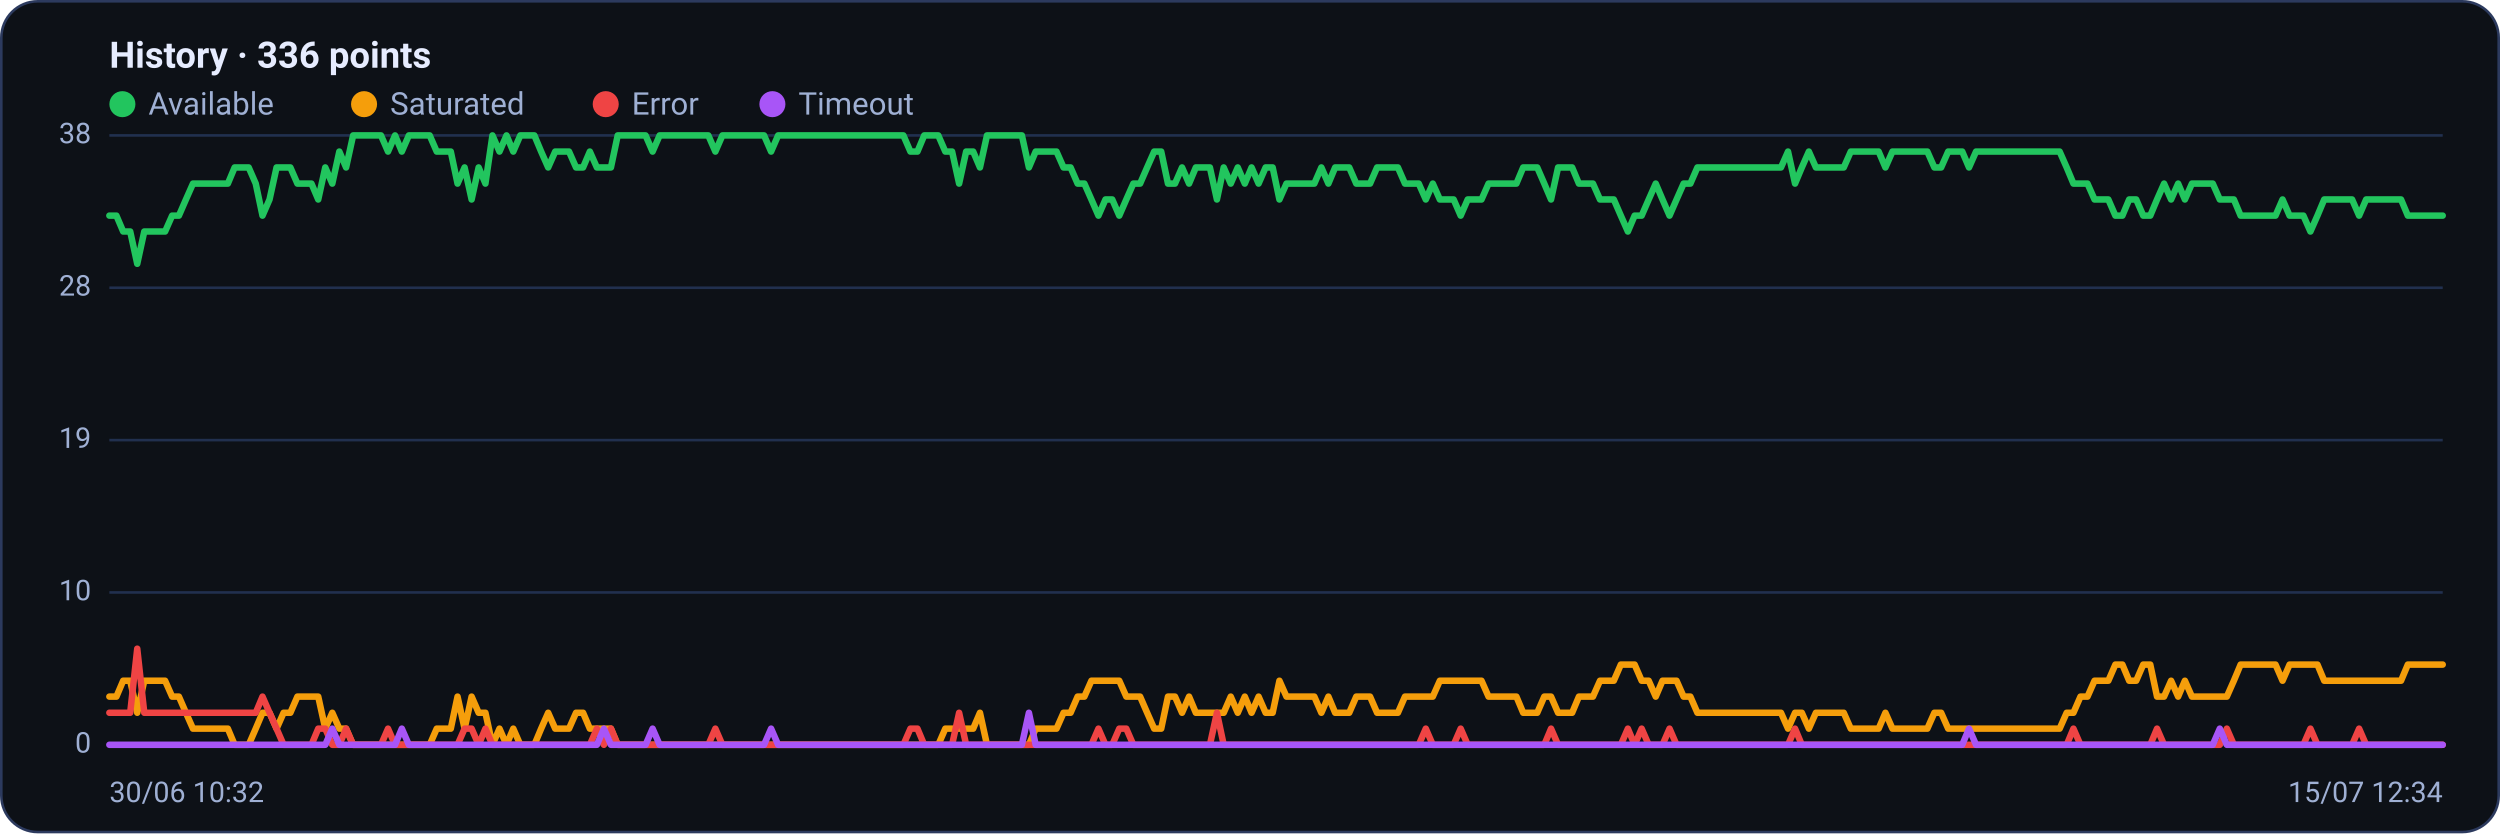
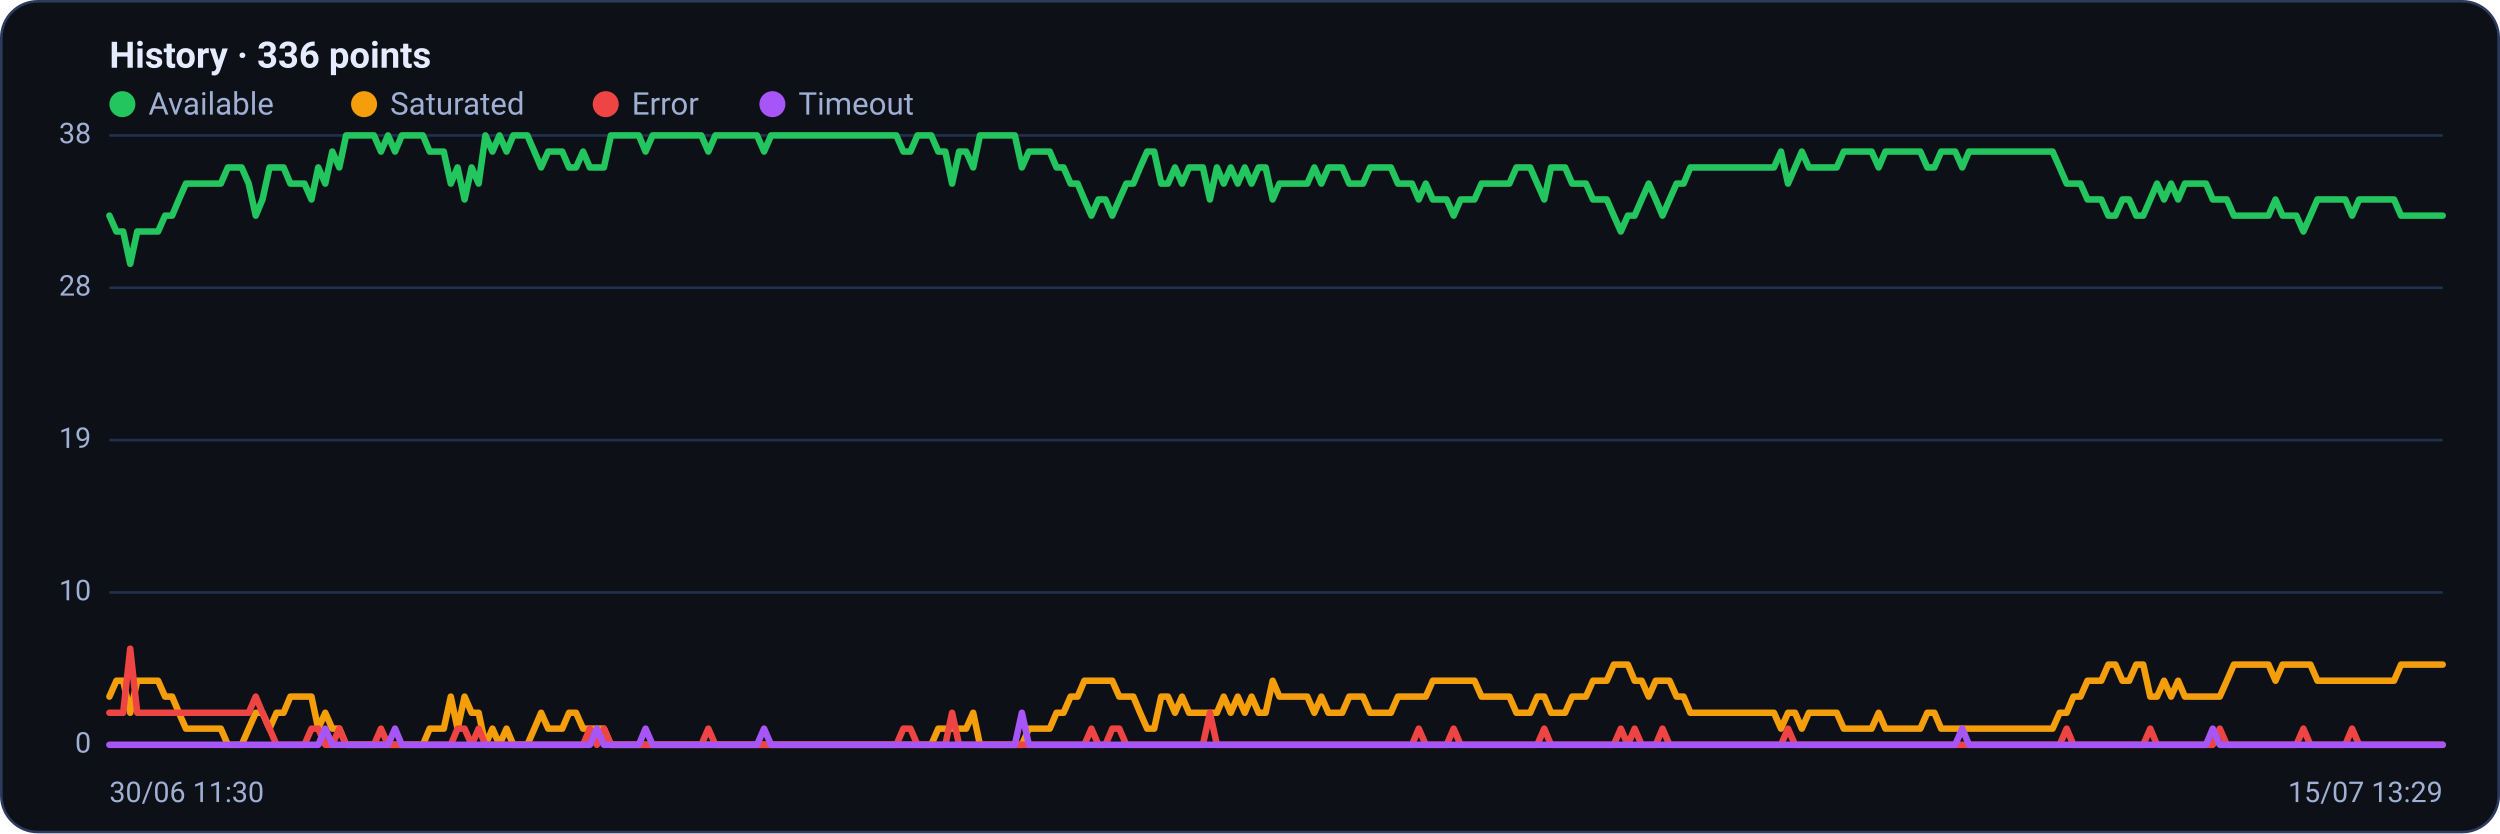
<svg xmlns="http://www.w3.org/2000/svg" viewBox="0 0 960 320" width="960" height="320" font-family="Segoe UI, system-ui, -apple-system, Roboto, Helvetica, Arial, sans-serif" role="img" aria-label="Availability history per region">
  <rect x="0.5" y="0.5" width="959" height="319" rx="14" fill="#0d1117" stroke="#2c3a5e" />
  <text x="42" y="26" font-size="14" font-weight="600" fill="#e6ecff">History · 336 points</text>
  <circle cx="47" cy="40" r="5" fill="#22c55e" />
  <text x="57" y="44" font-size="12" fill="#9fb0d4">Available</text>
  <circle cx="139.8" cy="40" r="5" fill="#f59e0b" />
  <text x="149.8" y="44" font-size="12" fill="#9fb0d4">Saturated</text>
  <circle cx="232.6" cy="40" r="5" fill="#ef4444" />
  <text x="242.6" y="44" font-size="12" fill="#9fb0d4">Error</text>
  <circle cx="296.6" cy="40" r="5" fill="#a855f7" />
  <text x="306.6" y="44" font-size="12" fill="#9fb0d4">Timeout</text>
  <line x1="42" y1="286.0" x2="938" y2="286.0" stroke="#21304f" stroke-width="1" />
  <text x="35" y="289.0" text-anchor="end" font-size="11" fill="#9fb0d4">0</text>
  <line x1="42" y1="227.5" x2="938" y2="227.5" stroke="#21304f" stroke-width="1" />
  <text x="35" y="230.5" text-anchor="end" font-size="11" fill="#9fb0d4">10</text>
  <line x1="42" y1="169.0" x2="938" y2="169.0" stroke="#21304f" stroke-width="1" />
  <text x="35" y="172.0" text-anchor="end" font-size="11" fill="#9fb0d4">19</text>
  <line x1="42" y1="110.5" x2="938" y2="110.5" stroke="#21304f" stroke-width="1" />
  <text x="35" y="113.5" text-anchor="end" font-size="11" fill="#9fb0d4">28</text>
  <line x1="42" y1="52.0" x2="938" y2="52.0" stroke="#21304f" stroke-width="1" />
  <text x="35" y="55.0" text-anchor="end" font-size="11" fill="#9fb0d4">38</text>
-   <polyline fill="none" stroke="#22c55e" stroke-width="2.5" stroke-linejoin="round" stroke-linecap="round" points="42.0,82.8 44.7,82.8 47.3,88.9 50.0,88.9 52.7,101.3 55.4,88.9 58.0,88.9 60.7,88.9 63.4,88.9 66.1,82.8 68.7,82.8 71.4,76.6 74.1,70.5 76.8,70.5 79.4,70.5 82.1,70.5 84.8,70.5 87.5,70.5 90.1,64.3 92.8,64.3 95.5,64.3 98.2,70.5 100.8,82.8 103.5,76.6 106.2,64.3 108.9,64.3 111.5,64.3 114.2,70.5 116.9,70.5 119.6,70.5 122.2,76.6 124.9,64.3 127.6,70.5 130.3,58.2 132.9,64.3 135.6,52.0 138.3,52.0 141.0,52.0 143.6,52.0 146.3,52.0 149.0,58.2 151.7,52.0 154.3,58.2 157.0,52.0 159.7,52.0 162.4,52.0 165.0,52.0 167.7,58.2 170.4,58.2 173.1,58.2 175.7,70.5 178.4,64.3 181.1,76.6 183.8,64.3 186.4,70.5 189.1,52.0 191.8,58.2 194.5,52.0 197.1,58.2 199.8,52.0 202.5,52.0 205.2,52.0 207.8,58.2 210.5,64.3 213.2,58.2 215.9,58.2 218.5,58.2 221.2,64.3 223.9,64.3 226.5,58.2 229.2,64.3 231.9,64.3 234.6,64.3 237.2,52.0 239.9,52.0 242.6,52.0 245.3,52.0 247.9,52.0 250.6,58.2 253.3,52.0 256.0,52.0 258.6,52.0 261.3,52.0 264.0,52.0 266.7,52.0 269.3,52.0 272.0,52.0 274.7,58.2 277.4,52.0 280.0,52.0 282.7,52.0 285.4,52.0 288.1,52.0 290.7,52.0 293.4,52.0 296.1,58.2 298.8,52.0 301.4,52.0 304.1,52.0 306.8,52.0 309.5,52.0 312.1,52.0 314.8,52.0 317.5,52.0 320.2,52.0 322.8,52.0 325.5,52.0 328.2,52.0 330.9,52.0 333.5,52.0 336.2,52.0 338.9,52.0 341.6,52.0 344.2,52.0 346.9,52.0 349.6,58.2 352.3,58.2 354.9,52.0 357.6,52.0 360.3,52.0 363.0,58.2 365.6,58.2 368.3,70.5 371.0,58.2 373.7,58.2 376.3,64.3 379.0,52.0 381.7,52.0 384.4,52.0 387.0,52.0 389.7,52.0 392.4,52.0 395.1,64.3 397.7,58.2 400.4,58.2 403.1,58.2 405.7,58.2 408.4,64.3 411.1,64.3 413.8,70.5 416.4,70.5 419.1,76.6 421.8,82.8 424.5,76.6 427.1,76.6 429.8,82.8 432.5,76.6 435.2,70.5 437.8,70.5 440.5,64.3 443.2,58.2 445.9,58.2 448.5,70.5 451.2,70.5 453.9,64.3 456.6,70.5 459.2,64.3 461.9,64.3 464.6,64.3 467.3,76.6 469.9,64.3 472.6,70.5 475.3,64.3 478.0,70.5 480.6,64.3 483.3,70.5 486.0,64.3 488.7,64.3 491.3,76.6 494.0,70.5 496.7,70.5 499.4,70.5 502.0,70.5 504.7,70.5 507.4,64.3 510.1,70.5 512.7,64.3 515.4,64.3 518.1,64.3 520.8,70.5 523.4,70.5 526.1,70.5 528.8,64.3 531.5,64.3 534.1,64.3 536.8,64.3 539.5,70.5 542.2,70.5 544.8,70.5 547.5,76.6 550.2,70.5 552.9,76.6 555.5,76.6 558.2,76.6 560.9,82.8 563.6,76.6 566.2,76.6 568.9,76.6 571.6,70.5 574.3,70.5 576.9,70.5 579.6,70.5 582.3,70.5 584.9,64.3 587.6,64.3 590.3,64.3 593.0,70.5 595.6,76.6 598.3,64.3 601.0,64.3 603.7,64.3 606.3,70.5 609.0,70.5 611.7,70.5 614.4,76.6 617.0,76.6 619.7,76.6 622.4,82.8 625.1,88.9 627.7,82.8 630.4,82.8 633.1,76.6 635.8,70.5 638.4,76.6 641.1,82.8 643.8,76.6 646.5,70.5 649.1,70.5 651.8,64.3 654.5,64.3 657.2,64.3 659.8,64.3 662.5,64.3 665.2,64.3 667.9,64.3 670.5,64.3 673.2,64.3 675.9,64.3 678.6,64.3 681.2,64.3 683.9,64.3 686.6,58.2 689.3,70.5 691.9,64.3 694.6,58.2 697.3,64.3 700.0,64.3 702.6,64.3 705.3,64.3 708.0,64.3 710.7,58.2 713.3,58.2 716.0,58.2 718.7,58.2 721.4,58.2 724.0,64.3 726.7,58.2 729.4,58.2 732.1,58.2 734.7,58.2 737.4,58.2 740.1,58.2 742.8,64.3 745.4,64.3 748.1,58.2 750.8,58.2 753.5,58.2 756.1,64.3 758.8,58.2 761.5,58.2 764.1,58.2 766.8,58.2 769.5,58.2 772.2,58.2 774.8,58.2 777.5,58.2 780.2,58.2 782.9,58.2 785.5,58.2 788.2,58.2 790.9,58.2 793.6,64.3 796.2,70.5 798.9,70.5 801.6,70.5 804.3,76.6 806.9,76.6 809.6,76.6 812.3,82.8 815.0,82.8 817.6,76.6 820.3,76.6 823.0,82.8 825.7,82.8 828.3,76.6 831.0,70.5 833.7,76.6 836.4,70.5 839.0,76.6 841.7,70.5 844.4,70.5 847.1,70.5 849.7,70.5 852.4,76.6 855.1,76.6 857.8,76.6 860.4,82.8 863.1,82.8 865.8,82.8 868.5,82.8 871.1,82.8 873.8,82.8 876.5,76.6 879.2,82.8 881.8,82.8 884.5,82.8 887.2,88.9 889.9,82.8 892.5,76.6 895.2,76.6 897.9,76.6 900.6,76.6 903.2,76.6 905.9,82.8 908.6,76.6 911.3,76.6 913.9,76.6 916.6,76.6 919.3,76.6 922.0,76.6 924.6,82.8 927.3,82.8 930.0,82.8 932.7,82.8 935.3,82.8 938.0,82.8" />
-   <polyline fill="none" stroke="#f59e0b" stroke-width="2.5" stroke-linejoin="round" stroke-linecap="round" points="42.0,267.5 44.7,267.5 47.3,261.4 50.0,261.4 52.7,273.7 55.4,261.4 58.0,261.4 60.7,261.4 63.4,261.4 66.1,267.5 68.7,267.5 71.4,273.7 74.1,279.8 76.8,279.8 79.4,279.8 82.1,279.8 84.8,279.8 87.5,279.8 90.1,286.0 92.8,286.0 95.5,286.0 98.2,279.8 100.8,273.7 103.5,273.7 106.2,279.8 108.9,273.7 111.5,273.7 114.2,267.5 116.9,267.5 119.6,267.5 122.2,267.5 124.9,279.8 127.6,273.7 130.3,279.8 132.9,279.8 135.6,286.0 138.3,286.0 141.0,286.0 143.6,286.0 146.3,286.0 149.0,286.0 151.7,286.0 154.3,286.0 157.0,286.0 159.7,286.0 162.4,286.0 165.0,286.0 167.7,279.8 170.4,279.8 173.1,279.8 175.7,267.5 178.4,279.8 181.1,267.5 183.8,273.7 186.4,273.7 189.1,286.0 191.8,279.8 194.5,286.0 197.1,279.8 199.8,286.0 202.5,286.0 205.2,286.0 207.8,279.8 210.5,273.7 213.2,279.8 215.9,279.8 218.5,279.8 221.2,273.7 223.9,273.7 226.5,279.8 229.2,279.8 231.9,279.8 234.6,279.8 237.2,286.0 239.9,286.0 242.6,286.0 245.3,286.0 247.9,286.0 250.6,286.0 253.3,286.0 256.0,286.0 258.6,286.0 261.3,286.0 264.0,286.0 266.7,286.0 269.3,286.0 272.0,286.0 274.7,286.0 277.4,286.0 280.0,286.0 282.7,286.0 285.4,286.0 288.1,286.0 290.7,286.0 293.4,286.0 296.1,286.0 298.8,286.0 301.4,286.0 304.1,286.0 306.8,286.0 309.5,286.0 312.1,286.0 314.8,286.0 317.5,286.0 320.2,286.0 322.8,286.0 325.5,286.0 328.2,286.0 330.9,286.0 333.5,286.0 336.2,286.0 338.9,286.0 341.6,286.0 344.2,286.0 346.9,286.0 349.6,286.0 352.3,286.0 354.9,286.0 357.6,286.0 360.3,286.0 363.0,279.8 365.6,279.8 368.3,279.8 371.0,279.8 373.7,279.8 376.3,273.7 379.0,286.0 381.7,286.0 384.4,286.0 387.0,286.0 389.7,286.0 392.4,286.0 395.1,286.0 397.7,279.8 400.4,279.8 403.1,279.8 405.7,279.8 408.4,273.7 411.1,273.7 413.8,267.5 416.4,267.5 419.1,261.4 421.8,261.4 424.5,261.4 427.1,261.4 429.8,261.4 432.5,267.5 435.2,267.5 437.8,267.5 440.5,273.7 443.2,279.8 445.9,279.8 448.5,267.5 451.2,267.5 453.9,273.7 456.6,267.5 459.2,273.7 461.9,273.7 464.6,273.7 467.3,273.7 469.9,273.7 472.6,267.5 475.3,273.7 478.0,267.5 480.6,273.7 483.3,267.5 486.0,273.7 488.7,273.7 491.3,261.4 494.0,267.5 496.7,267.5 499.4,267.5 502.0,267.5 504.7,267.5 507.4,273.7 510.1,267.5 512.7,273.7 515.4,273.7 518.1,273.7 520.8,267.5 523.4,267.5 526.1,267.5 528.8,273.7 531.5,273.7 534.1,273.7 536.8,273.7 539.5,267.5 542.2,267.5 544.8,267.5 547.5,267.5 550.2,267.5 552.9,261.4 555.5,261.4 558.2,261.4 560.9,261.4 563.6,261.4 566.2,261.4 568.9,261.4 571.6,267.5 574.3,267.5 576.9,267.5 579.6,267.5 582.3,267.5 584.9,273.7 587.6,273.7 590.3,273.7 593.0,267.5 595.6,267.5 598.3,273.7 601.0,273.7 603.7,273.7 606.3,267.5 609.0,267.5 611.7,267.5 614.4,261.4 617.0,261.4 619.7,261.4 622.4,255.2 625.1,255.2 627.7,255.2 630.4,261.4 633.1,261.4 635.8,267.5 638.4,261.4 641.1,261.4 643.8,261.4 646.5,267.5 649.1,267.5 651.8,273.7 654.5,273.7 657.2,273.7 659.8,273.7 662.5,273.7 665.2,273.7 667.9,273.7 670.5,273.7 673.2,273.7 675.9,273.7 678.6,273.7 681.2,273.7 683.9,273.7 686.6,279.8 689.3,273.7 691.9,273.7 694.6,279.8 697.3,273.7 700.0,273.7 702.6,273.7 705.3,273.7 708.0,273.7 710.7,279.8 713.3,279.8 716.0,279.8 718.7,279.8 721.4,279.8 724.0,273.7 726.7,279.8 729.4,279.8 732.1,279.8 734.7,279.8 737.4,279.8 740.1,279.8 742.8,273.7 745.4,273.7 748.1,279.8 750.8,279.8 753.5,279.8 756.1,279.8 758.8,279.8 761.5,279.8 764.1,279.8 766.8,279.8 769.5,279.8 772.2,279.8 774.8,279.8 777.5,279.8 780.2,279.8 782.9,279.8 785.5,279.8 788.2,279.8 790.9,279.8 793.6,273.7 796.2,273.7 798.9,267.5 801.6,267.5 804.3,261.4 806.9,261.4 809.6,261.4 812.3,255.2 815.0,255.2 817.6,261.4 820.3,261.4 823.0,255.2 825.7,255.2 828.3,267.5 831.0,267.5 833.7,261.4 836.4,267.5 839.0,261.4 841.7,267.5 844.4,267.5 847.1,267.5 849.7,267.5 852.4,267.5 855.1,267.5 857.8,261.4 860.4,255.2 863.1,255.2 865.8,255.2 868.5,255.2 871.1,255.2 873.8,255.2 876.5,261.4 879.2,255.2 881.8,255.2 884.5,255.2 887.2,255.2 889.9,255.2 892.5,261.4 895.2,261.4 897.9,261.4 900.6,261.4 903.2,261.4 905.9,261.4 908.6,261.4 911.3,261.4 913.9,261.4 916.6,261.4 919.3,261.4 922.0,261.4 924.6,255.2 927.3,255.2 930.0,255.2 932.7,255.2 935.3,255.2 938.0,255.2" />
-   <polyline fill="none" stroke="#ef4444" stroke-width="2.5" stroke-linejoin="round" stroke-linecap="round" points="42.0,273.7 44.7,273.7 47.3,273.7 50.0,273.7 52.7,249.1 55.4,273.7 58.0,273.7 60.7,273.7 63.4,273.7 66.1,273.7 68.7,273.7 71.4,273.7 74.1,273.7 76.8,273.7 79.4,273.7 82.1,273.7 84.8,273.7 87.5,273.7 90.1,273.7 92.8,273.7 95.5,273.7 98.2,273.7 100.8,267.5 103.5,273.7 106.2,279.8 108.9,286.0 111.5,286.0 114.2,286.0 116.9,286.0 119.6,286.0 122.2,279.8 124.9,279.8 127.6,286.0 130.3,286.0 132.9,279.8 135.6,286.0 138.3,286.0 141.0,286.0 143.6,286.0 146.3,286.0 149.0,279.8 151.7,286.0 154.3,286.0 157.0,286.0 159.7,286.0 162.4,286.0 165.0,286.0 167.7,286.0 170.4,286.0 173.1,286.0 175.7,286.0 178.4,279.8 181.1,279.8 183.8,286.0 186.4,279.8 189.1,286.0 191.8,286.0 194.5,286.0 197.1,286.0 199.8,286.0 202.5,286.0 205.2,286.0 207.8,286.0 210.5,286.0 213.2,286.0 215.9,286.0 218.5,286.0 221.2,286.0 223.9,286.0 226.5,286.0 229.2,279.8 231.9,286.0 234.6,279.8 237.2,286.0 239.9,286.0 242.6,286.0 245.3,286.0 247.9,286.0 250.6,286.0 253.3,286.0 256.0,286.0 258.6,286.0 261.3,286.0 264.0,286.0 266.7,286.0 269.3,286.0 272.0,286.0 274.7,279.8 277.4,286.0 280.0,286.0 282.7,286.0 285.4,286.0 288.1,286.0 290.7,286.0 293.4,286.0 296.1,286.0 298.8,286.0 301.4,286.0 304.1,286.0 306.8,286.0 309.5,286.0 312.1,286.0 314.8,286.0 317.5,286.0 320.2,286.0 322.8,286.0 325.5,286.0 328.2,286.0 330.9,286.0 333.5,286.0 336.2,286.0 338.9,286.0 341.6,286.0 344.2,286.0 346.9,286.0 349.6,279.8 352.3,279.8 354.9,286.0 357.6,286.0 360.3,286.0 363.0,286.0 365.6,286.0 368.3,273.7 371.0,286.0 373.7,286.0 376.3,286.0 379.0,286.0 381.7,286.0 384.4,286.0 387.0,286.0 389.7,286.0 392.4,286.0 395.1,286.0 397.7,286.0 400.4,286.0 403.1,286.0 405.7,286.0 408.4,286.0 411.1,286.0 413.8,286.0 416.4,286.0 419.1,286.0 421.8,279.8 424.5,286.0 427.1,286.0 429.8,279.8 432.5,279.8 435.2,286.0 437.8,286.0 440.5,286.0 443.2,286.0 445.9,286.0 448.5,286.0 451.2,286.0 453.9,286.0 456.6,286.0 459.2,286.0 461.9,286.0 464.6,286.0 467.3,273.7 469.9,286.0 472.6,286.0 475.3,286.0 478.0,286.0 480.6,286.0 483.3,286.0 486.0,286.0 488.7,286.0 491.3,286.0 494.0,286.0 496.7,286.0 499.4,286.0 502.0,286.0 504.7,286.0 507.4,286.0 510.1,286.0 512.7,286.0 515.4,286.0 518.1,286.0 520.8,286.0 523.4,286.0 526.1,286.0 528.8,286.0 531.5,286.0 534.1,286.0 536.8,286.0 539.5,286.0 542.2,286.0 544.8,286.0 547.5,279.8 550.2,286.0 552.9,286.0 555.5,286.0 558.2,286.0 560.9,279.8 563.6,286.0 566.2,286.0 568.9,286.0 571.6,286.0 574.3,286.0 576.9,286.0 579.6,286.0 582.3,286.0 584.9,286.0 587.6,286.0 590.3,286.0 593.0,286.0 595.6,279.8 598.3,286.0 601.0,286.0 603.7,286.0 606.3,286.0 609.0,286.0 611.7,286.0 614.4,286.0 617.0,286.0 619.7,286.0 622.4,286.0 625.1,279.8 627.7,286.0 630.4,279.8 633.1,286.0 635.8,286.0 638.4,286.0 641.1,279.8 643.8,286.0 646.5,286.0 649.1,286.0 651.8,286.0 654.5,286.0 657.2,286.0 659.8,286.0 662.5,286.0 665.2,286.0 667.9,286.0 670.5,286.0 673.2,286.0 675.9,286.0 678.6,286.0 681.2,286.0 683.9,286.0 686.6,286.0 689.3,279.8 691.9,286.0 694.6,286.0 697.3,286.0 700.0,286.0 702.6,286.0 705.3,286.0 708.0,286.0 710.7,286.0 713.3,286.0 716.0,286.0 718.7,286.0 721.4,286.0 724.0,286.0 726.7,286.0 729.4,286.0 732.1,286.0 734.7,286.0 737.4,286.0 740.1,286.0 742.8,286.0 745.4,286.0 748.1,286.0 750.8,286.0 753.5,286.0 756.1,286.0 758.8,286.0 761.5,286.0 764.1,286.0 766.8,286.0 769.5,286.0 772.2,286.0 774.8,286.0 777.5,286.0 780.2,286.0 782.9,286.0 785.5,286.0 788.2,286.0 790.9,286.0 793.6,286.0 796.2,279.8 798.9,286.0 801.6,286.0 804.3,286.0 806.9,286.0 809.6,286.0 812.3,286.0 815.0,286.0 817.6,286.0 820.3,286.0 823.0,286.0 825.7,286.0 828.3,279.8 831.0,286.0 833.7,286.0 836.4,286.0 839.0,286.0 841.7,286.0 844.4,286.0 847.1,286.0 849.7,286.0 852.4,286.0 855.1,279.8 857.8,286.0 860.4,286.0 863.1,286.0 865.8,286.0 868.5,286.0 871.1,286.0 873.8,286.0 876.5,286.0 879.2,286.0 881.8,286.0 884.5,286.0 887.2,279.8 889.9,286.0 892.5,286.0 895.2,286.0 897.9,286.0 900.6,286.0 903.2,286.0 905.9,279.8 908.6,286.0 911.3,286.0 913.9,286.0 916.6,286.0 919.3,286.0 922.0,286.0 924.6,286.0 927.3,286.0 930.0,286.0 932.7,286.0 935.3,286.0 938.0,286.0" />
-   <polyline fill="none" stroke="#a855f7" stroke-width="2.5" stroke-linejoin="round" stroke-linecap="round" points="42.0,286.0 44.7,286.0 47.3,286.0 50.0,286.0 52.7,286.0 55.4,286.0 58.0,286.0 60.7,286.0 63.4,286.0 66.1,286.0 68.7,286.0 71.4,286.0 74.1,286.0 76.8,286.0 79.4,286.0 82.1,286.0 84.8,286.0 87.5,286.0 90.1,286.0 92.8,286.0 95.5,286.0 98.2,286.0 100.8,286.0 103.5,286.0 106.2,286.0 108.9,286.0 111.5,286.0 114.2,286.0 116.9,286.0 119.6,286.0 122.2,286.0 124.9,286.0 127.6,279.8 130.3,286.0 132.9,286.0 135.6,286.0 138.3,286.0 141.0,286.0 143.6,286.0 146.3,286.0 149.0,286.0 151.7,286.0 154.3,279.8 157.0,286.0 159.7,286.0 162.4,286.0 165.0,286.0 167.7,286.0 170.4,286.0 173.1,286.0 175.7,286.0 178.4,286.0 181.1,286.0 183.8,286.0 186.4,286.0 189.1,286.0 191.8,286.0 194.5,286.0 197.1,286.0 199.8,286.0 202.5,286.0 205.2,286.0 207.8,286.0 210.5,286.0 213.2,286.0 215.9,286.0 218.5,286.0 221.2,286.0 223.9,286.0 226.5,286.0 229.2,286.0 231.9,279.8 234.6,286.0 237.2,286.0 239.9,286.0 242.6,286.0 245.3,286.0 247.9,286.0 250.6,279.8 253.3,286.0 256.0,286.0 258.6,286.0 261.3,286.0 264.0,286.0 266.7,286.0 269.3,286.0 272.0,286.0 274.7,286.0 277.4,286.0 280.0,286.0 282.7,286.0 285.4,286.0 288.1,286.0 290.7,286.0 293.4,286.0 296.1,279.8 298.8,286.0 301.4,286.0 304.1,286.0 306.8,286.0 309.5,286.0 312.1,286.0 314.8,286.0 317.5,286.0 320.2,286.0 322.8,286.0 325.5,286.0 328.2,286.0 330.9,286.0 333.5,286.0 336.2,286.0 338.9,286.0 341.6,286.0 344.2,286.0 346.9,286.0 349.6,286.0 352.3,286.0 354.9,286.0 357.6,286.0 360.3,286.0 363.0,286.0 365.6,286.0 368.3,286.0 371.0,286.0 373.7,286.0 376.3,286.0 379.0,286.0 381.7,286.0 384.4,286.0 387.0,286.0 389.7,286.0 392.4,286.0 395.1,273.7 397.7,286.0 400.4,286.0 403.1,286.0 405.7,286.0 408.4,286.0 411.1,286.0 413.8,286.0 416.4,286.0 419.1,286.0 421.8,286.0 424.5,286.0 427.1,286.0 429.8,286.0 432.5,286.0 435.2,286.0 437.8,286.0 440.5,286.0 443.2,286.0 445.9,286.0 448.5,286.0 451.2,286.0 453.9,286.0 456.6,286.0 459.2,286.0 461.9,286.0 464.6,286.0 467.3,286.0 469.9,286.0 472.6,286.0 475.3,286.0 478.0,286.0 480.6,286.0 483.3,286.0 486.0,286.0 488.7,286.0 491.3,286.0 494.0,286.0 496.7,286.0 499.4,286.0 502.0,286.0 504.7,286.0 507.4,286.0 510.1,286.0 512.7,286.0 515.4,286.0 518.1,286.0 520.8,286.0 523.4,286.0 526.1,286.0 528.8,286.0 531.5,286.0 534.1,286.0 536.8,286.0 539.5,286.0 542.2,286.0 544.8,286.0 547.5,286.0 550.2,286.0 552.9,286.0 555.5,286.0 558.2,286.0 560.9,286.0 563.6,286.0 566.2,286.0 568.9,286.0 571.6,286.0 574.3,286.0 576.9,286.0 579.6,286.0 582.3,286.0 584.9,286.0 587.6,286.0 590.3,286.0 593.0,286.0 595.6,286.0 598.3,286.0 601.0,286.0 603.7,286.0 606.3,286.0 609.0,286.0 611.7,286.0 614.4,286.0 617.0,286.0 619.7,286.0 622.4,286.0 625.1,286.0 627.7,286.0 630.4,286.0 633.1,286.0 635.8,286.0 638.4,286.0 641.1,286.0 643.8,286.0 646.5,286.0 649.1,286.0 651.8,286.0 654.5,286.0 657.2,286.0 659.8,286.0 662.5,286.0 665.2,286.0 667.9,286.0 670.5,286.0 673.2,286.0 675.9,286.0 678.6,286.0 681.2,286.0 683.9,286.0 686.6,286.0 689.3,286.0 691.9,286.0 694.6,286.0 697.3,286.0 700.0,286.0 702.6,286.0 705.3,286.0 708.0,286.0 710.7,286.0 713.3,286.0 716.0,286.0 718.7,286.0 721.4,286.0 724.0,286.0 726.7,286.0 729.4,286.0 732.1,286.0 734.7,286.0 737.4,286.0 740.1,286.0 742.8,286.0 745.4,286.0 748.1,286.0 750.8,286.0 753.5,286.0 756.1,279.8 758.8,286.0 761.5,286.0 764.1,286.0 766.8,286.0 769.5,286.0 772.2,286.0 774.8,286.0 777.5,286.0 780.2,286.0 782.9,286.0 785.5,286.0 788.2,286.0 790.9,286.0 793.6,286.0 796.2,286.0 798.9,286.0 801.6,286.0 804.3,286.0 806.9,286.0 809.6,286.0 812.3,286.0 815.0,286.0 817.6,286.0 820.3,286.0 823.0,286.0 825.7,286.0 828.3,286.0 831.0,286.0 833.7,286.0 836.4,286.0 839.0,286.0 841.7,286.0 844.4,286.0 847.1,286.0 849.7,286.0 852.4,279.8 855.1,286.0 857.8,286.0 860.4,286.0 863.1,286.0 865.8,286.0 868.5,286.0 871.1,286.0 873.8,286.0 876.5,286.0 879.2,286.0 881.8,286.0 884.5,286.0 887.2,286.0 889.9,286.0 892.5,286.0 895.2,286.0 897.9,286.0 900.6,286.0 903.2,286.0 905.9,286.0 908.6,286.0 911.3,286.0 913.9,286.0 916.6,286.0 919.3,286.0 922.0,286.0 924.6,286.0 927.3,286.0 930.0,286.0 932.7,286.0 935.3,286.0 938.0,286.0" />
-   <text x="42" y="308" font-size="11" fill="#9fb0d4">30/06 10:32</text>
-   <text x="938" y="308" text-anchor="end" font-size="11" fill="#9fb0d4">15/07 12:34</text>
+   <polyline fill="none" stroke="#22c55e" stroke-width="2.5" stroke-linejoin="round" stroke-linecap="round" points="42.0,82.8 44.7,88.9 47.3,88.9 50.0,101.3 52.7,88.9 55.4,88.9 58.0,88.9 60.7,88.9 63.4,82.8 66.1,82.8 68.7,76.6 71.4,70.5 74.1,70.5 76.8,70.5 79.4,70.5 82.1,70.5 84.8,70.5 87.5,64.3 90.1,64.3 92.8,64.3 95.5,70.5 98.2,82.8 100.8,76.6 103.5,64.3 106.2,64.3 108.9,64.3 111.5,70.5 114.2,70.5 116.9,70.5 119.6,76.6 122.2,64.3 124.9,70.5 127.6,58.2 130.3,64.3 132.9,52.0 135.6,52.0 138.3,52.0 141.0,52.0 143.6,52.0 146.3,58.2 149.0,52.0 151.7,58.2 154.3,52.0 157.0,52.0 159.7,52.0 162.4,52.0 165.0,58.2 167.7,58.2 170.4,58.2 173.1,70.5 175.7,64.3 178.4,76.6 181.1,64.3 183.8,70.5 186.4,52.0 189.1,58.2 191.8,52.0 194.5,58.2 197.1,52.0 199.8,52.0 202.5,52.0 205.2,58.2 207.8,64.3 210.5,58.2 213.2,58.2 215.9,58.2 218.5,64.3 221.2,64.3 223.9,58.2 226.5,64.3 229.2,64.3 231.9,64.3 234.6,52.0 237.2,52.0 239.9,52.0 242.6,52.0 245.3,52.0 247.9,58.2 250.6,52.0 253.3,52.0 256.0,52.0 258.6,52.0 261.3,52.0 264.0,52.0 266.7,52.0 269.3,52.0 272.0,58.2 274.7,52.0 277.4,52.0 280.0,52.0 282.7,52.0 285.4,52.0 288.1,52.0 290.7,52.0 293.4,58.2 296.1,52.0 298.8,52.0 301.4,52.0 304.1,52.0 306.8,52.0 309.5,52.0 312.1,52.0 314.8,52.0 317.5,52.0 320.2,52.0 322.8,52.0 325.5,52.0 328.2,52.0 330.9,52.0 333.5,52.0 336.2,52.0 338.9,52.0 341.6,52.0 344.2,52.0 346.9,58.2 349.6,58.2 352.3,52.0 354.9,52.0 357.6,52.0 360.3,58.2 363.0,58.2 365.6,70.5 368.3,58.2 371.0,58.2 373.7,64.3 376.3,52.0 379.0,52.0 381.7,52.0 384.4,52.0 387.0,52.0 389.7,52.0 392.4,64.3 395.1,58.2 397.7,58.2 400.4,58.2 403.1,58.2 405.7,64.3 408.4,64.3 411.1,70.5 413.8,70.5 416.4,76.6 419.1,82.8 421.8,76.6 424.5,76.6 427.1,82.8 429.8,76.6 432.5,70.5 435.2,70.5 437.8,64.3 440.5,58.2 443.2,58.2 445.9,70.5 448.5,70.5 451.2,64.3 453.9,70.5 456.6,64.3 459.2,64.3 461.9,64.3 464.6,76.6 467.3,64.3 469.9,70.5 472.6,64.3 475.3,70.5 478.0,64.3 480.6,70.5 483.3,64.3 486.0,64.3 488.7,76.6 491.3,70.5 494.0,70.5 496.7,70.5 499.4,70.5 502.0,70.5 504.7,64.3 507.4,70.5 510.1,64.3 512.7,64.3 515.4,64.3 518.1,70.5 520.8,70.5 523.4,70.5 526.1,64.3 528.8,64.3 531.5,64.3 534.1,64.3 536.8,70.5 539.5,70.5 542.2,70.5 544.8,76.6 547.5,70.5 550.2,76.6 552.9,76.6 555.5,76.6 558.2,82.8 560.9,76.6 563.6,76.6 566.2,76.6 568.9,70.5 571.6,70.5 574.3,70.5 576.9,70.5 579.6,70.5 582.3,64.3 584.9,64.3 587.6,64.3 590.3,70.5 593.0,76.6 595.6,64.3 598.3,64.3 601.0,64.3 603.7,70.5 606.3,70.5 609.0,70.5 611.7,76.6 614.4,76.6 617.0,76.6 619.7,82.8 622.4,88.9 625.1,82.8 627.7,82.8 630.4,76.6 633.1,70.5 635.8,76.6 638.4,82.8 641.1,76.6 643.8,70.5 646.5,70.5 649.1,64.3 651.8,64.3 654.5,64.3 657.2,64.3 659.8,64.3 662.5,64.3 665.2,64.3 667.9,64.3 670.5,64.3 673.2,64.3 675.9,64.3 678.6,64.3 681.2,64.3 683.9,58.2 686.6,70.5 689.3,64.3 691.9,58.2 694.6,64.3 697.3,64.3 700.0,64.3 702.6,64.3 705.3,64.3 708.0,58.2 710.7,58.2 713.3,58.2 716.0,58.2 718.7,58.2 721.4,64.3 724.0,58.2 726.7,58.2 729.4,58.2 732.1,58.2 734.7,58.2 737.4,58.2 740.1,64.3 742.8,64.3 745.4,58.2 748.1,58.2 750.8,58.2 753.5,64.3 756.1,58.2 758.8,58.2 761.5,58.2 764.1,58.2 766.8,58.2 769.5,58.2 772.2,58.2 774.8,58.2 777.5,58.2 780.2,58.2 782.9,58.2 785.5,58.2 788.2,58.2 790.9,64.3 793.6,70.5 796.2,70.5 798.9,70.5 801.6,76.6 804.3,76.6 806.9,76.6 809.6,82.8 812.3,82.8 815.0,76.6 817.6,76.6 820.3,82.8 823.0,82.8 825.7,76.6 828.3,70.5 831.0,76.6 833.7,70.5 836.4,76.6 839.0,70.5 841.7,70.5 844.4,70.5 847.1,70.5 849.7,76.6 852.4,76.6 855.1,76.6 857.8,82.8 860.4,82.8 863.1,82.8 865.8,82.8 868.5,82.8 871.1,82.8 873.8,76.6 876.5,82.8 879.2,82.8 881.8,82.8 884.5,88.9 887.2,82.8 889.9,76.6 892.5,76.6 895.2,76.6 897.9,76.6 900.6,76.6 903.2,82.8 905.9,76.6 908.6,76.6 911.3,76.6 913.9,76.6 916.6,76.6 919.3,76.6 922.0,82.8 924.6,82.8 927.3,82.8 930.0,82.8 932.7,82.8 935.3,82.8 938.0,82.8" />
+   <polyline fill="none" stroke="#f59e0b" stroke-width="2.5" stroke-linejoin="round" stroke-linecap="round" points="42.0,267.5 44.7,261.4 47.3,261.4 50.0,273.7 52.7,261.4 55.4,261.4 58.0,261.4 60.7,261.4 63.4,267.5 66.1,267.5 68.7,273.7 71.4,279.8 74.1,279.8 76.8,279.8 79.4,279.8 82.1,279.8 84.8,279.8 87.5,286.0 90.1,286.0 92.8,286.0 95.5,279.8 98.2,273.7 100.8,273.7 103.5,279.8 106.2,273.7 108.9,273.7 111.5,267.5 114.2,267.5 116.9,267.5 119.6,267.5 122.2,279.8 124.9,273.7 127.6,279.8 130.3,279.8 132.9,286.0 135.6,286.0 138.3,286.0 141.0,286.0 143.6,286.0 146.3,286.0 149.0,286.0 151.7,286.0 154.3,286.0 157.0,286.0 159.7,286.0 162.4,286.0 165.0,279.8 167.7,279.8 170.4,279.8 173.1,267.5 175.7,279.8 178.4,267.5 181.1,273.7 183.8,273.7 186.4,286.0 189.1,279.8 191.8,286.0 194.5,279.8 197.1,286.0 199.8,286.0 202.5,286.0 205.2,279.8 207.8,273.7 210.5,279.8 213.2,279.8 215.9,279.8 218.5,273.7 221.2,273.7 223.9,279.8 226.5,279.8 229.2,279.8 231.9,279.8 234.6,286.0 237.2,286.0 239.9,286.0 242.6,286.0 245.3,286.0 247.9,286.0 250.6,286.0 253.3,286.0 256.0,286.0 258.6,286.0 261.3,286.0 264.0,286.0 266.7,286.0 269.3,286.0 272.0,286.0 274.7,286.0 277.4,286.0 280.0,286.0 282.7,286.0 285.4,286.0 288.1,286.0 290.7,286.0 293.4,286.0 296.1,286.0 298.8,286.0 301.4,286.0 304.1,286.0 306.8,286.0 309.5,286.0 312.1,286.0 314.8,286.0 317.5,286.0 320.2,286.0 322.8,286.0 325.5,286.0 328.2,286.0 330.9,286.0 333.5,286.0 336.2,286.0 338.9,286.0 341.6,286.0 344.2,286.0 346.9,286.0 349.6,286.0 352.3,286.0 354.9,286.0 357.6,286.0 360.3,279.8 363.0,279.8 365.6,279.8 368.3,279.8 371.0,279.8 373.7,273.7 376.3,286.0 379.0,286.0 381.7,286.0 384.4,286.0 387.0,286.0 389.7,286.0 392.4,286.0 395.1,279.8 397.7,279.8 400.4,279.8 403.1,279.8 405.7,273.7 408.4,273.7 411.1,267.5 413.8,267.5 416.4,261.4 419.1,261.4 421.8,261.4 424.5,261.4 427.1,261.4 429.8,267.5 432.5,267.5 435.2,267.5 437.8,273.7 440.5,279.8 443.2,279.8 445.9,267.5 448.5,267.5 451.2,273.7 453.9,267.5 456.6,273.7 459.2,273.7 461.9,273.7 464.6,273.7 467.3,273.7 469.9,267.5 472.6,273.7 475.3,267.5 478.0,273.7 480.6,267.5 483.3,273.7 486.0,273.7 488.7,261.4 491.3,267.5 494.0,267.5 496.7,267.5 499.4,267.5 502.0,267.5 504.7,273.7 507.4,267.5 510.1,273.7 512.7,273.7 515.4,273.7 518.1,267.5 520.8,267.5 523.4,267.5 526.1,273.7 528.8,273.7 531.5,273.7 534.1,273.7 536.8,267.5 539.5,267.5 542.2,267.5 544.8,267.5 547.5,267.5 550.2,261.4 552.9,261.4 555.5,261.4 558.2,261.4 560.9,261.4 563.6,261.4 566.2,261.4 568.9,267.5 571.6,267.5 574.3,267.5 576.9,267.5 579.6,267.5 582.3,273.7 584.9,273.7 587.6,273.7 590.3,267.5 593.0,267.5 595.6,273.7 598.3,273.7 601.0,273.7 603.7,267.5 606.3,267.5 609.0,267.5 611.7,261.4 614.4,261.4 617.0,261.4 619.7,255.2 622.4,255.2 625.1,255.2 627.7,261.4 630.4,261.4 633.1,267.5 635.8,261.4 638.4,261.4 641.1,261.4 643.8,267.5 646.5,267.5 649.1,273.7 651.8,273.7 654.5,273.7 657.2,273.7 659.8,273.7 662.5,273.7 665.2,273.7 667.9,273.7 670.5,273.7 673.2,273.7 675.9,273.7 678.6,273.7 681.2,273.7 683.9,279.8 686.6,273.7 689.3,273.7 691.9,279.8 694.6,273.7 697.3,273.7 700.0,273.7 702.6,273.7 705.3,273.7 708.0,279.8 710.7,279.8 713.3,279.8 716.0,279.8 718.7,279.8 721.4,273.7 724.0,279.8 726.7,279.8 729.4,279.8 732.1,279.8 734.7,279.8 737.4,279.8 740.1,273.7 742.8,273.7 745.4,279.8 748.1,279.8 750.8,279.8 753.5,279.8 756.1,279.8 758.8,279.8 761.5,279.8 764.1,279.8 766.8,279.8 769.5,279.8 772.2,279.8 774.8,279.8 777.5,279.8 780.2,279.8 782.9,279.8 785.5,279.8 788.2,279.8 790.9,273.7 793.6,273.7 796.2,267.5 798.9,267.5 801.6,261.4 804.3,261.4 806.9,261.4 809.6,255.2 812.3,255.2 815.0,261.4 817.6,261.4 820.3,255.2 823.0,255.2 825.7,267.5 828.3,267.5 831.0,261.4 833.7,267.5 836.4,261.4 839.0,267.5 841.7,267.5 844.4,267.5 847.1,267.5 849.7,267.5 852.4,267.5 855.1,261.4 857.8,255.2 860.4,255.2 863.1,255.2 865.8,255.2 868.5,255.2 871.1,255.2 873.8,261.4 876.5,255.2 879.2,255.2 881.8,255.2 884.5,255.2 887.2,255.2 889.9,261.4 892.5,261.4 895.2,261.4 897.9,261.4 900.6,261.4 903.2,261.4 905.9,261.4 908.6,261.4 911.3,261.4 913.9,261.4 916.6,261.4 919.3,261.4 922.0,255.2 924.6,255.2 927.3,255.2 930.0,255.2 932.7,255.2 935.3,255.2 938.0,255.2" />
+   <polyline fill="none" stroke="#ef4444" stroke-width="2.5" stroke-linejoin="round" stroke-linecap="round" points="42.0,273.7 44.7,273.7 47.3,273.7 50.0,249.1 52.7,273.7 55.4,273.7 58.0,273.7 60.7,273.7 63.4,273.7 66.1,273.7 68.7,273.7 71.4,273.7 74.1,273.7 76.8,273.7 79.4,273.7 82.1,273.7 84.8,273.7 87.5,273.7 90.1,273.7 92.8,273.7 95.5,273.7 98.2,267.5 100.8,273.7 103.5,279.8 106.2,286.0 108.9,286.0 111.5,286.0 114.2,286.0 116.9,286.0 119.6,279.8 122.2,279.8 124.9,286.0 127.6,286.0 130.3,279.8 132.9,286.0 135.6,286.0 138.3,286.0 141.0,286.0 143.6,286.0 146.3,279.8 149.0,286.0 151.7,286.0 154.3,286.0 157.0,286.0 159.7,286.0 162.4,286.0 165.0,286.0 167.7,286.0 170.4,286.0 173.1,286.0 175.7,279.8 178.4,279.8 181.1,286.0 183.8,279.8 186.4,286.0 189.1,286.0 191.8,286.0 194.5,286.0 197.1,286.0 199.8,286.0 202.5,286.0 205.2,286.0 207.8,286.0 210.5,286.0 213.2,286.0 215.9,286.0 218.5,286.0 221.2,286.0 223.9,286.0 226.5,279.8 229.2,286.0 231.9,279.8 234.6,286.0 237.2,286.0 239.9,286.0 242.6,286.0 245.3,286.0 247.9,286.0 250.6,286.0 253.3,286.0 256.0,286.0 258.6,286.0 261.3,286.0 264.0,286.0 266.7,286.0 269.3,286.0 272.0,279.8 274.7,286.0 277.4,286.0 280.0,286.0 282.7,286.0 285.4,286.0 288.1,286.0 290.7,286.0 293.4,286.0 296.1,286.0 298.8,286.0 301.4,286.0 304.1,286.0 306.8,286.0 309.5,286.0 312.1,286.0 314.8,286.0 317.5,286.0 320.2,286.0 322.8,286.0 325.5,286.0 328.2,286.0 330.9,286.0 333.5,286.0 336.2,286.0 338.9,286.0 341.6,286.0 344.2,286.0 346.9,279.8 349.6,279.8 352.3,286.0 354.9,286.0 357.6,286.0 360.3,286.0 363.0,286.0 365.6,273.7 368.3,286.0 371.0,286.0 373.7,286.0 376.3,286.0 379.0,286.0 381.7,286.0 384.4,286.0 387.0,286.0 389.7,286.0 392.4,286.0 395.1,286.0 397.7,286.0 400.4,286.0 403.1,286.0 405.7,286.0 408.4,286.0 411.1,286.0 413.8,286.0 416.4,286.0 419.1,279.8 421.8,286.0 424.5,286.0 427.1,279.8 429.8,279.8 432.5,286.0 435.2,286.0 437.8,286.0 440.5,286.0 443.2,286.0 445.9,286.0 448.5,286.0 451.2,286.0 453.9,286.0 456.6,286.0 459.2,286.0 461.9,286.0 464.6,273.7 467.3,286.0 469.9,286.0 472.6,286.0 475.3,286.0 478.0,286.0 480.6,286.0 483.3,286.0 486.0,286.0 488.7,286.0 491.3,286.0 494.0,286.0 496.7,286.0 499.4,286.0 502.0,286.0 504.7,286.0 507.4,286.0 510.1,286.0 512.7,286.0 515.4,286.0 518.1,286.0 520.8,286.0 523.4,286.0 526.1,286.0 528.8,286.0 531.5,286.0 534.1,286.0 536.8,286.0 539.5,286.0 542.2,286.0 544.8,279.8 547.5,286.0 550.2,286.0 552.9,286.0 555.5,286.0 558.2,279.8 560.9,286.0 563.6,286.0 566.2,286.0 568.9,286.0 571.6,286.0 574.3,286.0 576.9,286.0 579.6,286.0 582.3,286.0 584.9,286.0 587.6,286.0 590.3,286.0 593.0,279.8 595.6,286.0 598.3,286.0 601.0,286.0 603.7,286.0 606.3,286.0 609.0,286.0 611.7,286.0 614.4,286.0 617.0,286.0 619.7,286.0 622.4,279.8 625.1,286.0 627.7,279.8 630.4,286.0 633.1,286.0 635.8,286.0 638.4,279.8 641.1,286.0 643.8,286.0 646.5,286.0 649.1,286.0 651.8,286.0 654.5,286.0 657.2,286.0 659.8,286.0 662.5,286.0 665.2,286.0 667.9,286.0 670.5,286.0 673.2,286.0 675.9,286.0 678.6,286.0 681.2,286.0 683.9,286.0 686.6,279.8 689.3,286.0 691.9,286.0 694.6,286.0 697.3,286.0 700.0,286.0 702.6,286.0 705.3,286.0 708.0,286.0 710.7,286.0 713.3,286.0 716.0,286.0 718.7,286.0 721.4,286.0 724.0,286.0 726.7,286.0 729.4,286.0 732.1,286.0 734.7,286.0 737.4,286.0 740.1,286.0 742.8,286.0 745.4,286.0 748.1,286.0 750.8,286.0 753.5,286.0 756.1,286.0 758.8,286.0 761.5,286.0 764.1,286.0 766.8,286.0 769.5,286.0 772.2,286.0 774.8,286.0 777.5,286.0 780.2,286.0 782.9,286.0 785.5,286.0 788.2,286.0 790.9,286.0 793.6,279.8 796.2,286.0 798.9,286.0 801.6,286.0 804.3,286.0 806.9,286.0 809.6,286.0 812.3,286.0 815.0,286.0 817.6,286.0 820.3,286.0 823.0,286.0 825.7,279.8 828.3,286.0 831.0,286.0 833.7,286.0 836.4,286.0 839.0,286.0 841.7,286.0 844.4,286.0 847.1,286.0 849.7,286.0 852.4,279.8 855.1,286.0 857.8,286.0 860.4,286.0 863.1,286.0 865.8,286.0 868.5,286.0 871.1,286.0 873.8,286.0 876.5,286.0 879.2,286.0 881.8,286.0 884.5,279.8 887.2,286.0 889.9,286.0 892.5,286.0 895.2,286.0 897.9,286.0 900.6,286.0 903.2,279.8 905.9,286.0 908.6,286.0 911.3,286.0 913.9,286.0 916.6,286.0 919.3,286.0 922.0,286.0 924.6,286.0 927.3,286.0 930.0,286.0 932.7,286.0 935.3,286.0 938.0,286.0" />
+   <polyline fill="none" stroke="#a855f7" stroke-width="2.5" stroke-linejoin="round" stroke-linecap="round" points="42.0,286.0 44.7,286.0 47.3,286.0 50.0,286.0 52.7,286.0 55.4,286.0 58.0,286.0 60.7,286.0 63.4,286.0 66.1,286.0 68.7,286.0 71.4,286.0 74.1,286.0 76.8,286.0 79.4,286.0 82.1,286.0 84.8,286.0 87.5,286.0 90.1,286.0 92.8,286.0 95.5,286.0 98.2,286.0 100.8,286.0 103.5,286.0 106.2,286.0 108.9,286.0 111.5,286.0 114.2,286.0 116.9,286.0 119.6,286.0 122.2,286.0 124.9,279.8 127.6,286.0 130.3,286.0 132.9,286.0 135.6,286.0 138.3,286.0 141.0,286.0 143.6,286.0 146.3,286.0 149.0,286.0 151.7,279.8 154.3,286.0 157.0,286.0 159.7,286.0 162.4,286.0 165.0,286.0 167.7,286.0 170.4,286.0 173.1,286.0 175.7,286.0 178.4,286.0 181.1,286.0 183.8,286.0 186.4,286.0 189.1,286.0 191.8,286.0 194.5,286.0 197.1,286.0 199.8,286.0 202.5,286.0 205.2,286.0 207.8,286.0 210.5,286.0 213.2,286.0 215.9,286.0 218.5,286.0 221.2,286.0 223.9,286.0 226.5,286.0 229.2,279.8 231.9,286.0 234.6,286.0 237.2,286.0 239.9,286.0 242.6,286.0 245.3,286.0 247.9,279.8 250.6,286.0 253.3,286.0 256.0,286.0 258.6,286.0 261.3,286.0 264.0,286.0 266.7,286.0 269.3,286.0 272.0,286.0 274.7,286.0 277.4,286.0 280.0,286.0 282.7,286.0 285.4,286.0 288.1,286.0 290.7,286.0 293.4,279.8 296.1,286.0 298.8,286.0 301.4,286.0 304.1,286.0 306.8,286.0 309.5,286.0 312.1,286.0 314.8,286.0 317.5,286.0 320.2,286.0 322.8,286.0 325.5,286.0 328.2,286.0 330.9,286.0 333.5,286.0 336.2,286.0 338.9,286.0 341.6,286.0 344.2,286.0 346.9,286.0 349.6,286.0 352.3,286.0 354.9,286.0 357.6,286.0 360.3,286.0 363.0,286.0 365.6,286.0 368.3,286.0 371.0,286.0 373.7,286.0 376.3,286.0 379.0,286.0 381.7,286.0 384.4,286.0 387.0,286.0 389.7,286.0 392.4,273.7 395.1,286.0 397.7,286.0 400.4,286.0 403.1,286.0 405.7,286.0 408.4,286.0 411.1,286.0 413.8,286.0 416.4,286.0 419.1,286.0 421.8,286.0 424.5,286.0 427.1,286.0 429.8,286.0 432.5,286.0 435.2,286.0 437.8,286.0 440.5,286.0 443.2,286.0 445.9,286.0 448.5,286.0 451.2,286.0 453.9,286.0 456.6,286.0 459.2,286.0 461.9,286.0 464.6,286.0 467.3,286.0 469.9,286.0 472.6,286.0 475.3,286.0 478.0,286.0 480.6,286.0 483.3,286.0 486.0,286.0 488.7,286.0 491.3,286.0 494.0,286.0 496.7,286.0 499.4,286.0 502.0,286.0 504.7,286.0 507.4,286.0 510.1,286.0 512.7,286.0 515.4,286.0 518.1,286.0 520.8,286.0 523.4,286.0 526.1,286.0 528.8,286.0 531.5,286.0 534.1,286.0 536.8,286.0 539.5,286.0 542.2,286.0 544.8,286.0 547.5,286.0 550.2,286.0 552.9,286.0 555.5,286.0 558.2,286.0 560.9,286.0 563.6,286.0 566.2,286.0 568.9,286.0 571.6,286.0 574.3,286.0 576.9,286.0 579.6,286.0 582.3,286.0 584.9,286.0 587.6,286.0 590.3,286.0 593.0,286.0 595.6,286.0 598.3,286.0 601.0,286.0 603.7,286.0 606.3,286.0 609.0,286.0 611.7,286.0 614.4,286.0 617.0,286.0 619.7,286.0 622.4,286.0 625.1,286.0 627.7,286.0 630.4,286.0 633.1,286.0 635.8,286.0 638.4,286.0 641.1,286.0 643.8,286.0 646.5,286.0 649.1,286.0 651.8,286.0 654.5,286.0 657.2,286.0 659.8,286.0 662.5,286.0 665.2,286.0 667.9,286.0 670.5,286.0 673.2,286.0 675.9,286.0 678.6,286.0 681.2,286.0 683.9,286.0 686.6,286.0 689.3,286.0 691.9,286.0 694.6,286.0 697.3,286.0 700.0,286.0 702.6,286.0 705.3,286.0 708.0,286.0 710.7,286.0 713.3,286.0 716.0,286.0 718.7,286.0 721.4,286.0 724.0,286.0 726.7,286.0 729.4,286.0 732.1,286.0 734.7,286.0 737.4,286.0 740.1,286.0 742.8,286.0 745.4,286.0 748.1,286.0 750.8,286.0 753.5,279.8 756.1,286.0 758.8,286.0 761.5,286.0 764.1,286.0 766.8,286.0 769.5,286.0 772.2,286.0 774.8,286.0 777.5,286.0 780.2,286.0 782.9,286.0 785.5,286.0 788.2,286.0 790.9,286.0 793.6,286.0 796.2,286.0 798.9,286.0 801.6,286.0 804.3,286.0 806.9,286.0 809.6,286.0 812.3,286.0 815.0,286.0 817.6,286.0 820.3,286.0 823.0,286.0 825.7,286.0 828.3,286.0 831.0,286.0 833.7,286.0 836.4,286.0 839.0,286.0 841.7,286.0 844.4,286.0 847.1,286.0 849.7,279.8 852.4,286.0 855.1,286.0 857.8,286.0 860.4,286.0 863.1,286.0 865.8,286.0 868.5,286.0 871.1,286.0 873.8,286.0 876.5,286.0 879.2,286.0 881.8,286.0 884.5,286.0 887.2,286.0 889.9,286.0 892.5,286.0 895.2,286.0 897.9,286.0 900.6,286.0 903.2,286.0 905.9,286.0 908.6,286.0 911.3,286.0 913.9,286.0 916.6,286.0 919.3,286.0 922.0,286.0 924.6,286.0 927.3,286.0 930.0,286.0 932.7,286.0 935.3,286.0 938.0,286.0" />
+   <text x="42" y="308" font-size="11" fill="#9fb0d4">30/06 11:30</text>
+   <text x="938" y="308" text-anchor="end" font-size="11" fill="#9fb0d4">15/07 13:29</text>
</svg>
